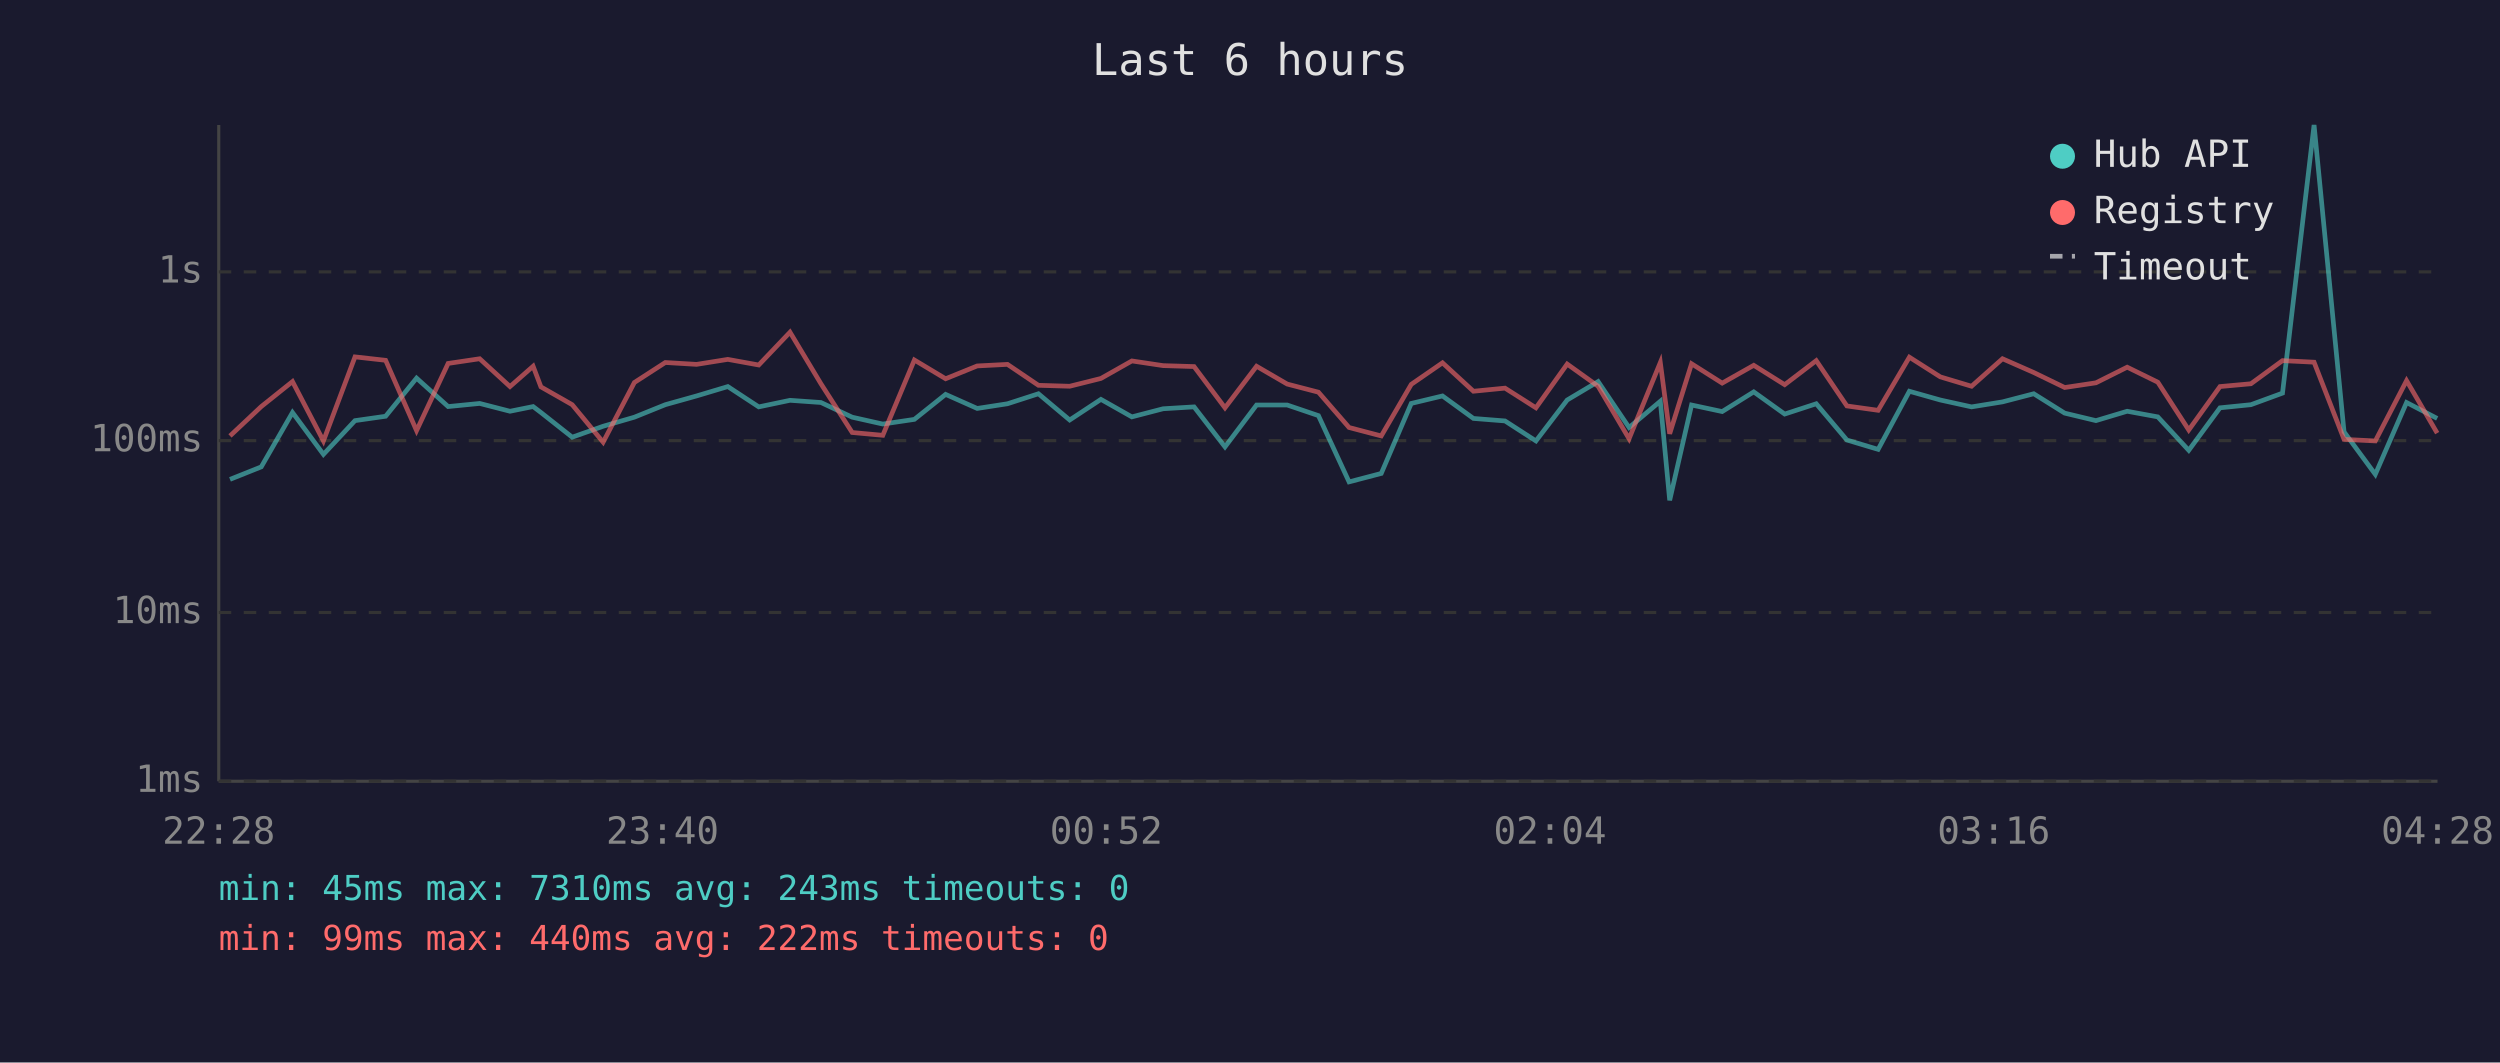
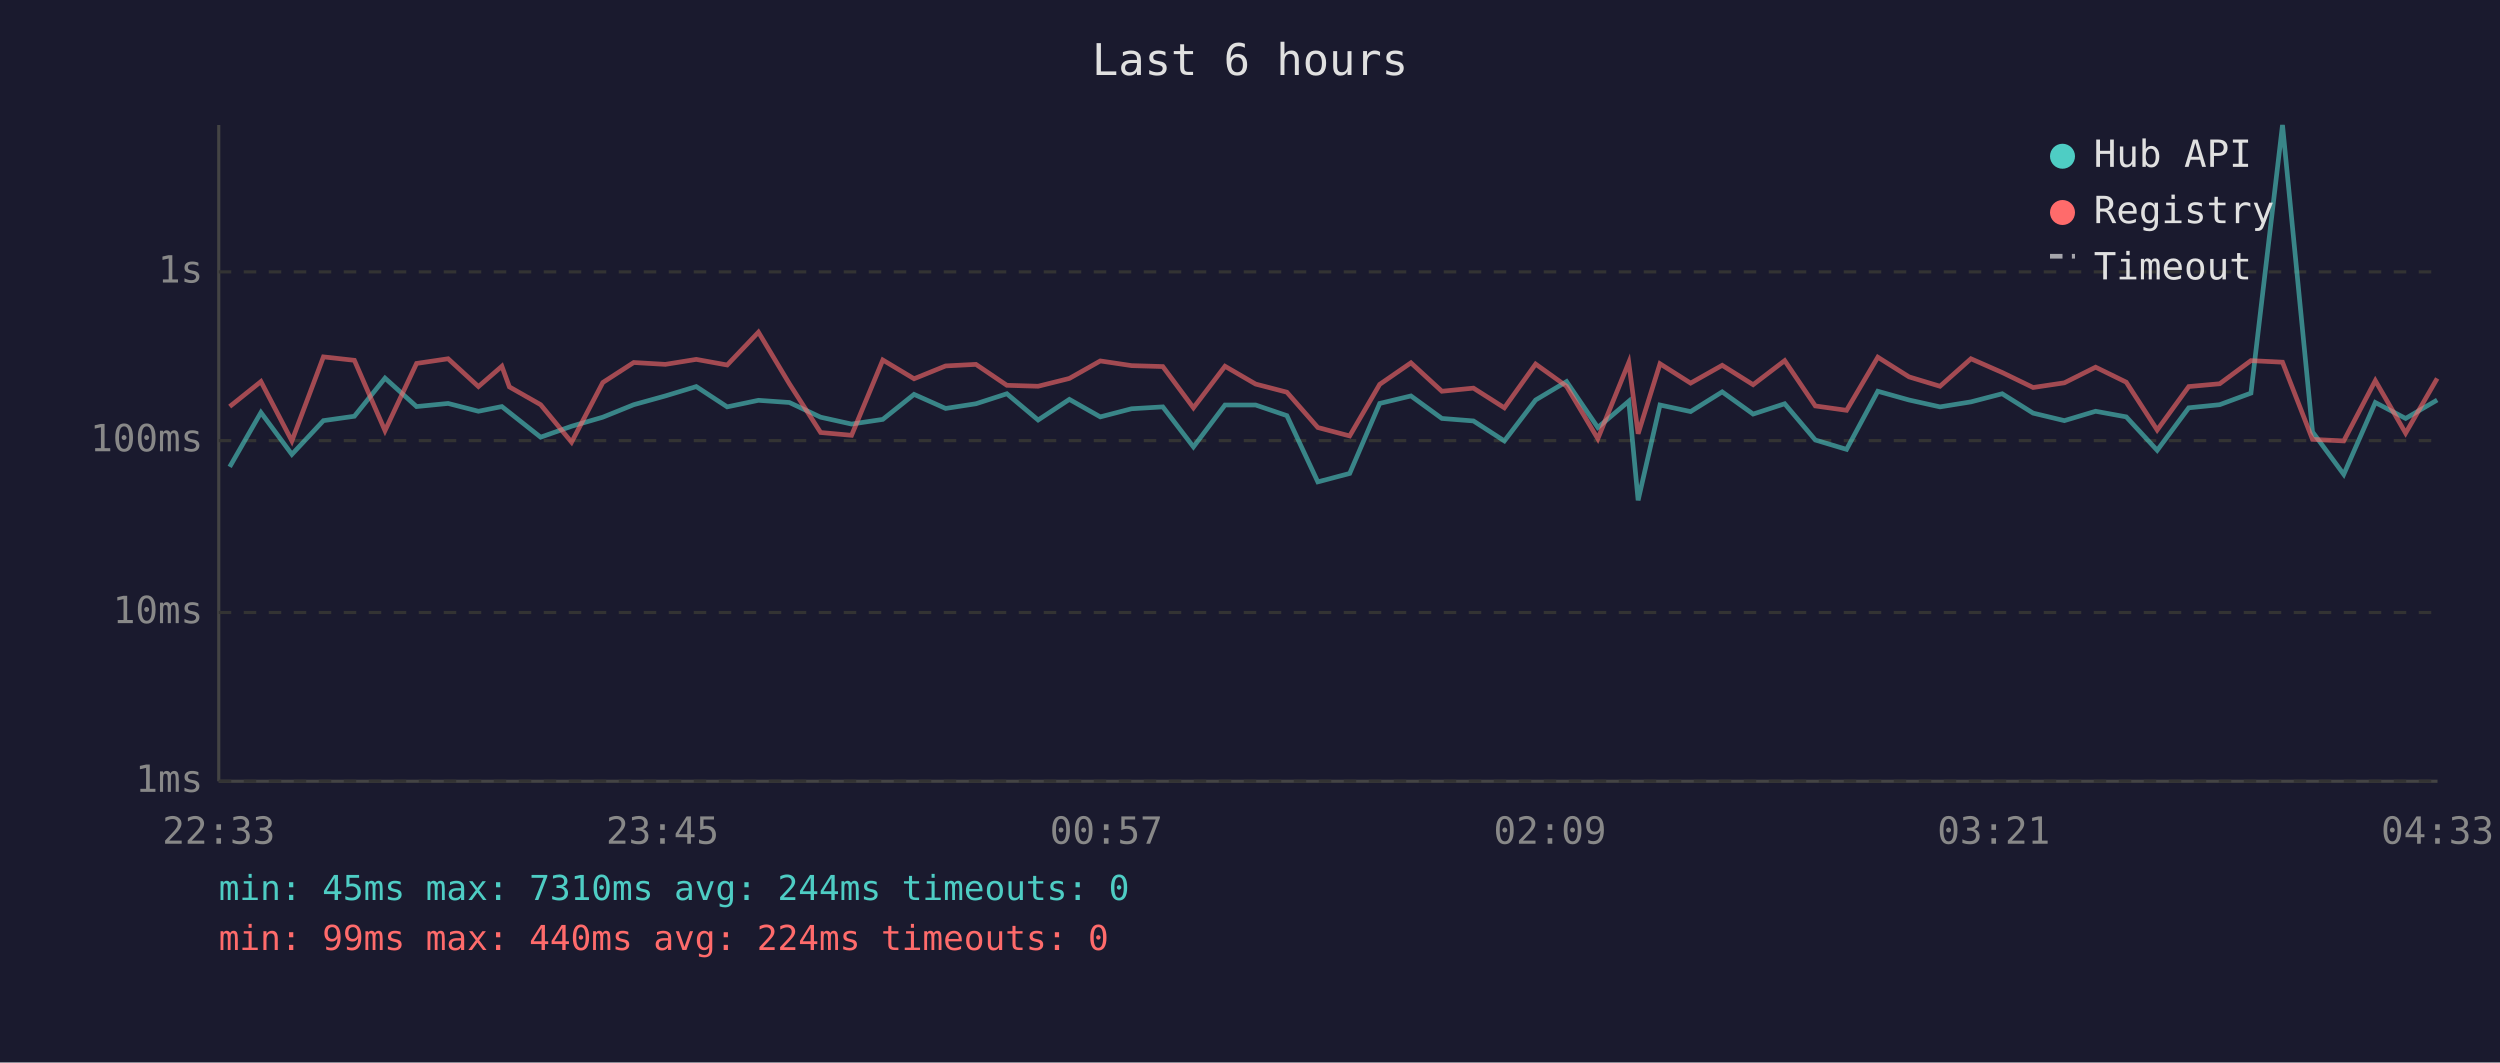
<svg xmlns="http://www.w3.org/2000/svg" viewBox="0 0 800 340" font-family="monospace" font-size="12">
  <rect width="800" height="340" fill="#1a1a2e" />
  <text x="400" y="24" fill="#e0e0e0" font-size="14" text-anchor="middle">Last 6 hours</text>
  <line x1="70" y1="40" x2="70" y2="250" stroke="#444" stroke-width="1" />
  <line x1="70" y1="250" x2="780" y2="250" stroke="#444" stroke-width="1" />
  <line x1="70" y1="250" x2="780" y2="250" stroke="#333" stroke-width="1" stroke-dasharray="4" />
  <text x="65" y="250" fill="#888" text-anchor="end" dominant-baseline="middle">1ms</text>
  <line x1="70" y1="196" x2="780" y2="196" stroke="#333" stroke-width="1" stroke-dasharray="4" />
  <text x="65" y="196" fill="#888" text-anchor="end" dominant-baseline="middle">10ms</text>
  <line x1="70" y1="141" x2="780" y2="141" stroke="#333" stroke-width="1" stroke-dasharray="4" />
  <text x="65" y="141" fill="#888" text-anchor="end" dominant-baseline="middle">100ms</text>
  <line x1="70" y1="87" x2="780" y2="87" stroke="#333" stroke-width="1" stroke-dasharray="4" />
  <text x="65" y="87" fill="#888" text-anchor="end" dominant-baseline="middle">1s</text>
-   <text x="70" y="270" fill="#888" text-anchor="middle">22:28</text>
-   <text x="212" y="270" fill="#888" text-anchor="middle">23:40</text>
-   <text x="354" y="270" fill="#888" text-anchor="middle">00:52</text>
-   <text x="496" y="270" fill="#888" text-anchor="middle">02:04</text>
-   <text x="638" y="270" fill="#888" text-anchor="middle">03:16</text>
-   <text x="780" y="270" fill="#888" text-anchor="middle">04:28</text>
-   <polyline points="73.6,153.4 83.6,149.4 93.6,132.0 103.5,145.4 113.6,134.6 123.4,133.2 133.3,121.0 143.4,130.1 153.5,129.1 163.2,131.6 170.6,130.1 173.1,132.0 183.1,139.9 193.0,136.4 203.0,133.5 212.9,129.5 222.9,126.7 232.9,123.7 242.8,130.2 252.8,128.1 262.7,128.8 272.7,133.5 282.5,135.7 292.6,134.2 302.6,126.2 312.7,130.7 322.4,129.2 332.3,126.0 342.3,134.4 352.3,127.8 362.2,133.4 372.2,130.8 382.1,130.2 392.0,143.0 402.1,129.6 411.9,129.6 421.9,133.0 431.7,154.2 442.0,151.5 451.6,129.1 461.6,126.7 471.5,133.9 481.6,134.7 491.5,141.1 501.5,128.0 511.4,122.1 521.3,136.8 531.3,128.4 534.3,160.1 541.3,129.6 551.1,131.7 561.2,125.4 571.1,132.5 581.2,129.2 591.0,140.8 601.0,143.8 611.0,125.2 620.9,128.0 630.9,130.2 640.8,128.6 650.8,126.0 660.7,132.2 670.7,134.6 680.7,131.6 690.5,133.4 700.4,144.1 710.4,130.5 720.3,129.5 730.4,125.8 740.5,40.0 750.1,138.2 760.1,151.8 770.1,128.8 779.9,133.9" fill="none" stroke="#4ecdc4" stroke-width="1.5" opacity="0.6" />
-   <polyline points="73.6,139.5 83.6,130.1 93.6,122.1 103.5,141.1 113.6,114.2 123.4,115.3 133.3,137.8 143.4,116.3 153.5,114.8 163.2,123.7 170.6,117.2 173.1,123.8 183.1,129.5 193.0,141.5 203.0,122.4 212.9,116.0 222.9,116.6 232.9,115.0 242.8,116.8 252.8,106.3 262.7,122.8 272.7,138.4 282.5,139.3 292.6,115.2 302.6,121.2 312.7,117.1 322.4,116.6 332.3,123.3 342.3,123.6 352.3,121.1 362.2,115.5 372.2,117.0 382.1,117.3 392.0,130.5 402.1,117.2 411.9,122.9 421.9,125.5 431.7,136.8 442.0,139.5 451.6,123.0 461.6,116.1 471.5,125.2 481.6,124.2 491.5,130.5 501.5,116.5 511.4,123.6 521.3,140.4 531.3,116.0 534.3,138.8 541.3,116.4 551.1,122.6 561.2,116.9 571.1,123.1 581.2,115.4 591.0,129.9 601.0,131.3 611.0,114.3 620.9,120.6 630.9,123.6 640.8,114.8 650.8,119.2 660.7,124.0 670.7,122.5 680.7,117.5 690.5,122.3 700.4,137.6 710.4,123.7 720.3,122.8 730.4,115.4 740.5,115.9 750.1,140.6 760.1,141.1 770.1,121.8 779.9,138.6" fill="none" stroke="#ff6b6b" stroke-width="1.5" opacity="0.6" />
+   <text x="70" y="270" fill="#888" text-anchor="middle">22:33</text>
+   <text x="212" y="270" fill="#888" text-anchor="middle">23:45</text>
+   <text x="354" y="270" fill="#888" text-anchor="middle">00:57</text>
+   <text x="496" y="270" fill="#888" text-anchor="middle">02:09</text>
+   <text x="638" y="270" fill="#888" text-anchor="middle">03:21</text>
+   <text x="780" y="270" fill="#888" text-anchor="middle">04:33</text>
+   <polyline points="73.5,149.4 83.5,132.0 93.4,145.4 103.5,134.6 113.4,133.2 123.2,121.0 133.3,130.1 143.4,129.1 153.1,131.6 160.6,130.1 163.0,132.0 173.0,139.9 182.9,136.4 192.9,133.5 202.8,129.5 212.9,126.7 222.8,123.7 232.7,130.2 242.7,128.1 252.6,128.8 262.6,133.5 272.5,135.7 282.5,134.2 292.5,126.2 302.6,130.7 312.3,129.2 322.2,126.0 332.2,134.4 342.2,127.8 352.1,133.4 362.1,130.8 372.1,130.2 381.9,143.0 392.0,129.6 401.8,129.6 411.8,133.0 421.7,154.2 431.9,151.5 441.5,129.1 451.5,126.7 461.4,133.9 471.5,134.7 481.4,141.1 491.4,128.0 501.3,122.1 511.3,136.8 521.2,128.4 524.2,160.1 531.2,129.6 541.0,131.7 551.1,125.4 561.0,132.5 571.1,129.2 580.9,140.8 590.9,143.8 600.9,125.2 610.9,128.0 620.8,130.2 630.7,128.6 640.7,126.0 650.6,132.2 660.6,134.6 670.6,131.6 680.4,133.4 690.3,144.1 700.4,130.5 710.3,129.5 720.3,125.8 730.4,40.0 740.0,138.2 750.0,151.8 760.1,128.8 769.8,133.9 779.9,128.0" fill="none" stroke="#4ecdc4" stroke-width="1.5" opacity="0.6" />
+   <polyline points="73.5,130.1 83.5,122.1 93.4,141.1 103.5,114.2 113.4,115.3 123.2,137.8 133.3,116.3 143.4,114.8 153.1,123.7 160.6,117.2 163.0,123.8 173.0,129.5 182.9,141.5 192.9,122.4 202.8,116.0 212.9,116.6 222.8,115.0 232.7,116.8 242.7,106.3 252.6,122.8 262.6,138.4 272.5,139.3 282.5,115.2 292.5,121.2 302.6,117.1 312.3,116.6 322.2,123.3 332.2,123.6 342.2,121.1 352.1,115.5 362.1,117.0 372.1,117.3 381.9,130.5 392.0,117.2 401.8,122.9 411.8,125.5 421.7,136.8 431.9,139.5 441.5,123.0 451.5,116.1 461.4,125.2 471.5,124.2 481.4,130.5 491.4,116.5 501.3,123.6 511.3,140.4 521.2,116.0 524.2,138.8 531.2,116.4 541.0,122.6 551.1,116.9 561.0,123.1 571.1,115.4 580.9,129.9 590.9,131.3 600.9,114.3 610.9,120.6 620.8,123.6 630.7,114.8 640.7,119.2 650.6,124.0 660.6,122.5 670.6,117.5 680.4,122.3 690.3,137.6 700.4,123.7 710.3,122.8 720.3,115.4 730.4,115.9 740.0,140.6 750.0,141.1 760.1,121.8 769.8,138.6 779.9,121.1" fill="none" stroke="#ff6b6b" stroke-width="1.5" opacity="0.6" />
  <circle cx="660" cy="50" r="4" fill="#4ecdc4" />
  <text x="670" y="50" fill="#e0e0e0" dominant-baseline="middle">Hub API</text>
  <circle cx="660" cy="68" r="4" fill="#ff6b6b" />
  <text x="670" y="68" fill="#e0e0e0" dominant-baseline="middle">Registry</text>
  <line x1="656" y1="82" x2="664" y2="82" stroke="#e0e0e0" stroke-width="1.5" stroke-dasharray="4,3" opacity="0.7" />
  <text x="670" y="86" fill="#e0e0e0" dominant-baseline="middle">Timeout</text>
-   <text x="70" y="288" fill="#4ecdc4" font-size="11">min: 45ms  max: 7310ms  avg: 243ms  timeouts: 0</text>
-   <text x="70" y="304" fill="#ff6b6b" font-size="11">min: 99ms  max: 440ms  avg: 222ms  timeouts: 0</text>
+   <text x="70" y="288" fill="#4ecdc4" font-size="11">min: 45ms  max: 7310ms  avg: 244ms  timeouts: 0</text>
+   <text x="70" y="304" fill="#ff6b6b" font-size="11">min: 99ms  max: 440ms  avg: 224ms  timeouts: 0</text>
</svg>
